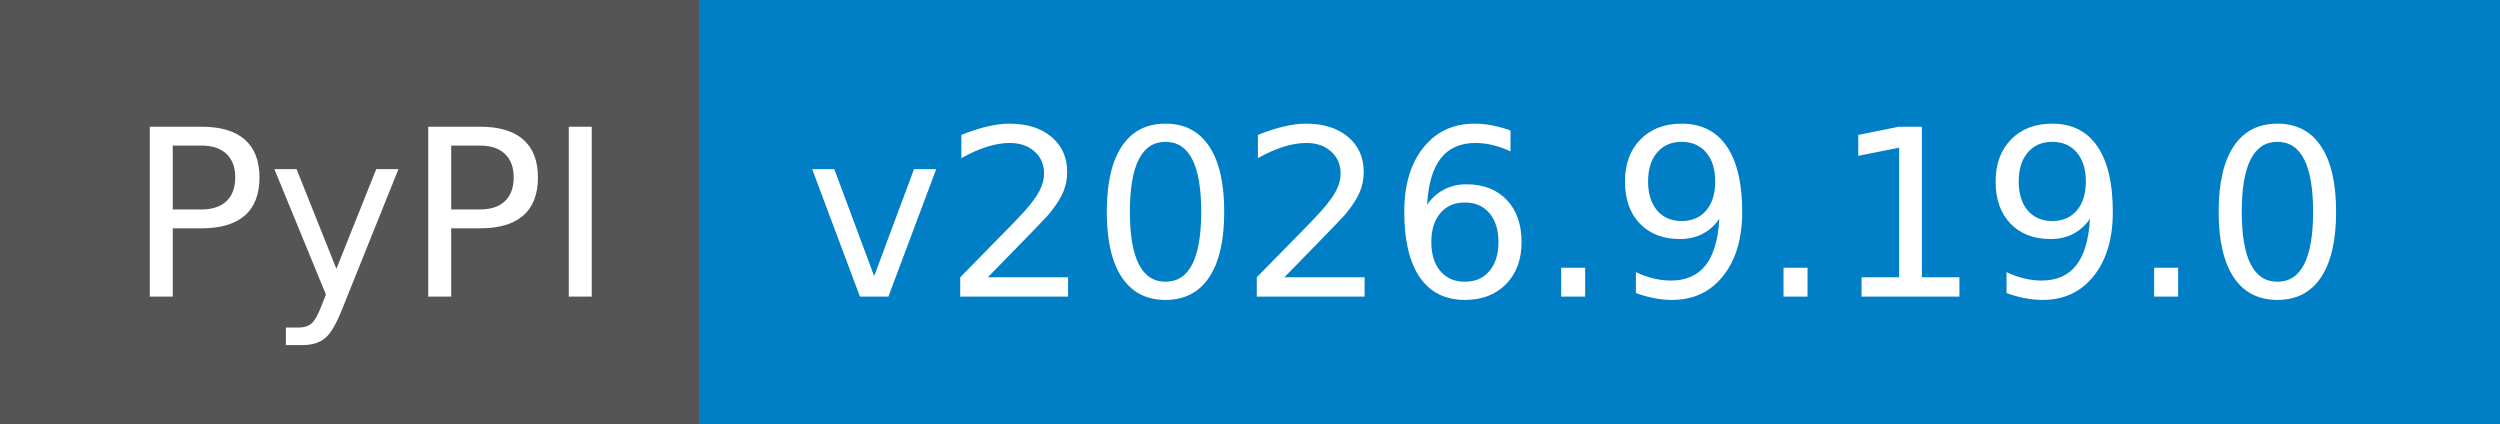
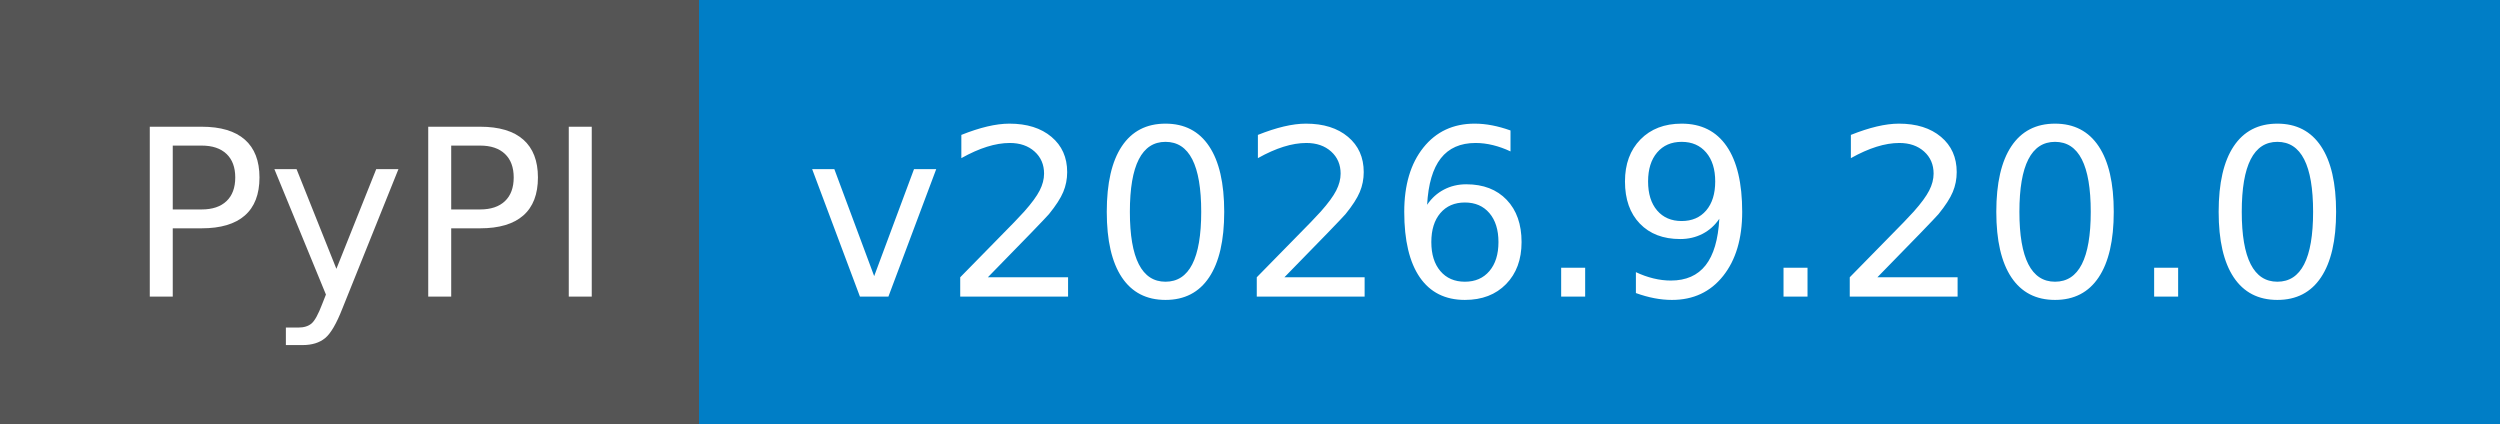
- <svg xmlns="http://www.w3.org/2000/svg" width="118" height="20" role="img" aria-label="PyPI: v2026.9.19.0">
+ <svg xmlns="http://www.w3.org/2000/svg" width="118" height="20" role="img" aria-label="PyPI: v2026.9.20.0">
  <g shape-rendering="crispEdges">
    <rect width="33" height="20" fill="#555" />
    <rect x="33" width="85" height="20" fill="#007ec6" />
  </g>
  <g fill="#fff" text-anchor="middle" font-family="Verdana,Geneva,DejaVu Sans,sans-serif" text-rendering="geometricPrecision" font-size="110">
    <text x="175" y="140" textLength="230" transform="scale(.1)">PyPI</text>
-     <text x="745" y="140" textLength="750" transform="scale(.1)">v2026.9.19.0</text>
+     <text x="745" y="140" textLength="750" transform="scale(.1)">v2026.9.20.0</text>
  </g>
</svg>
